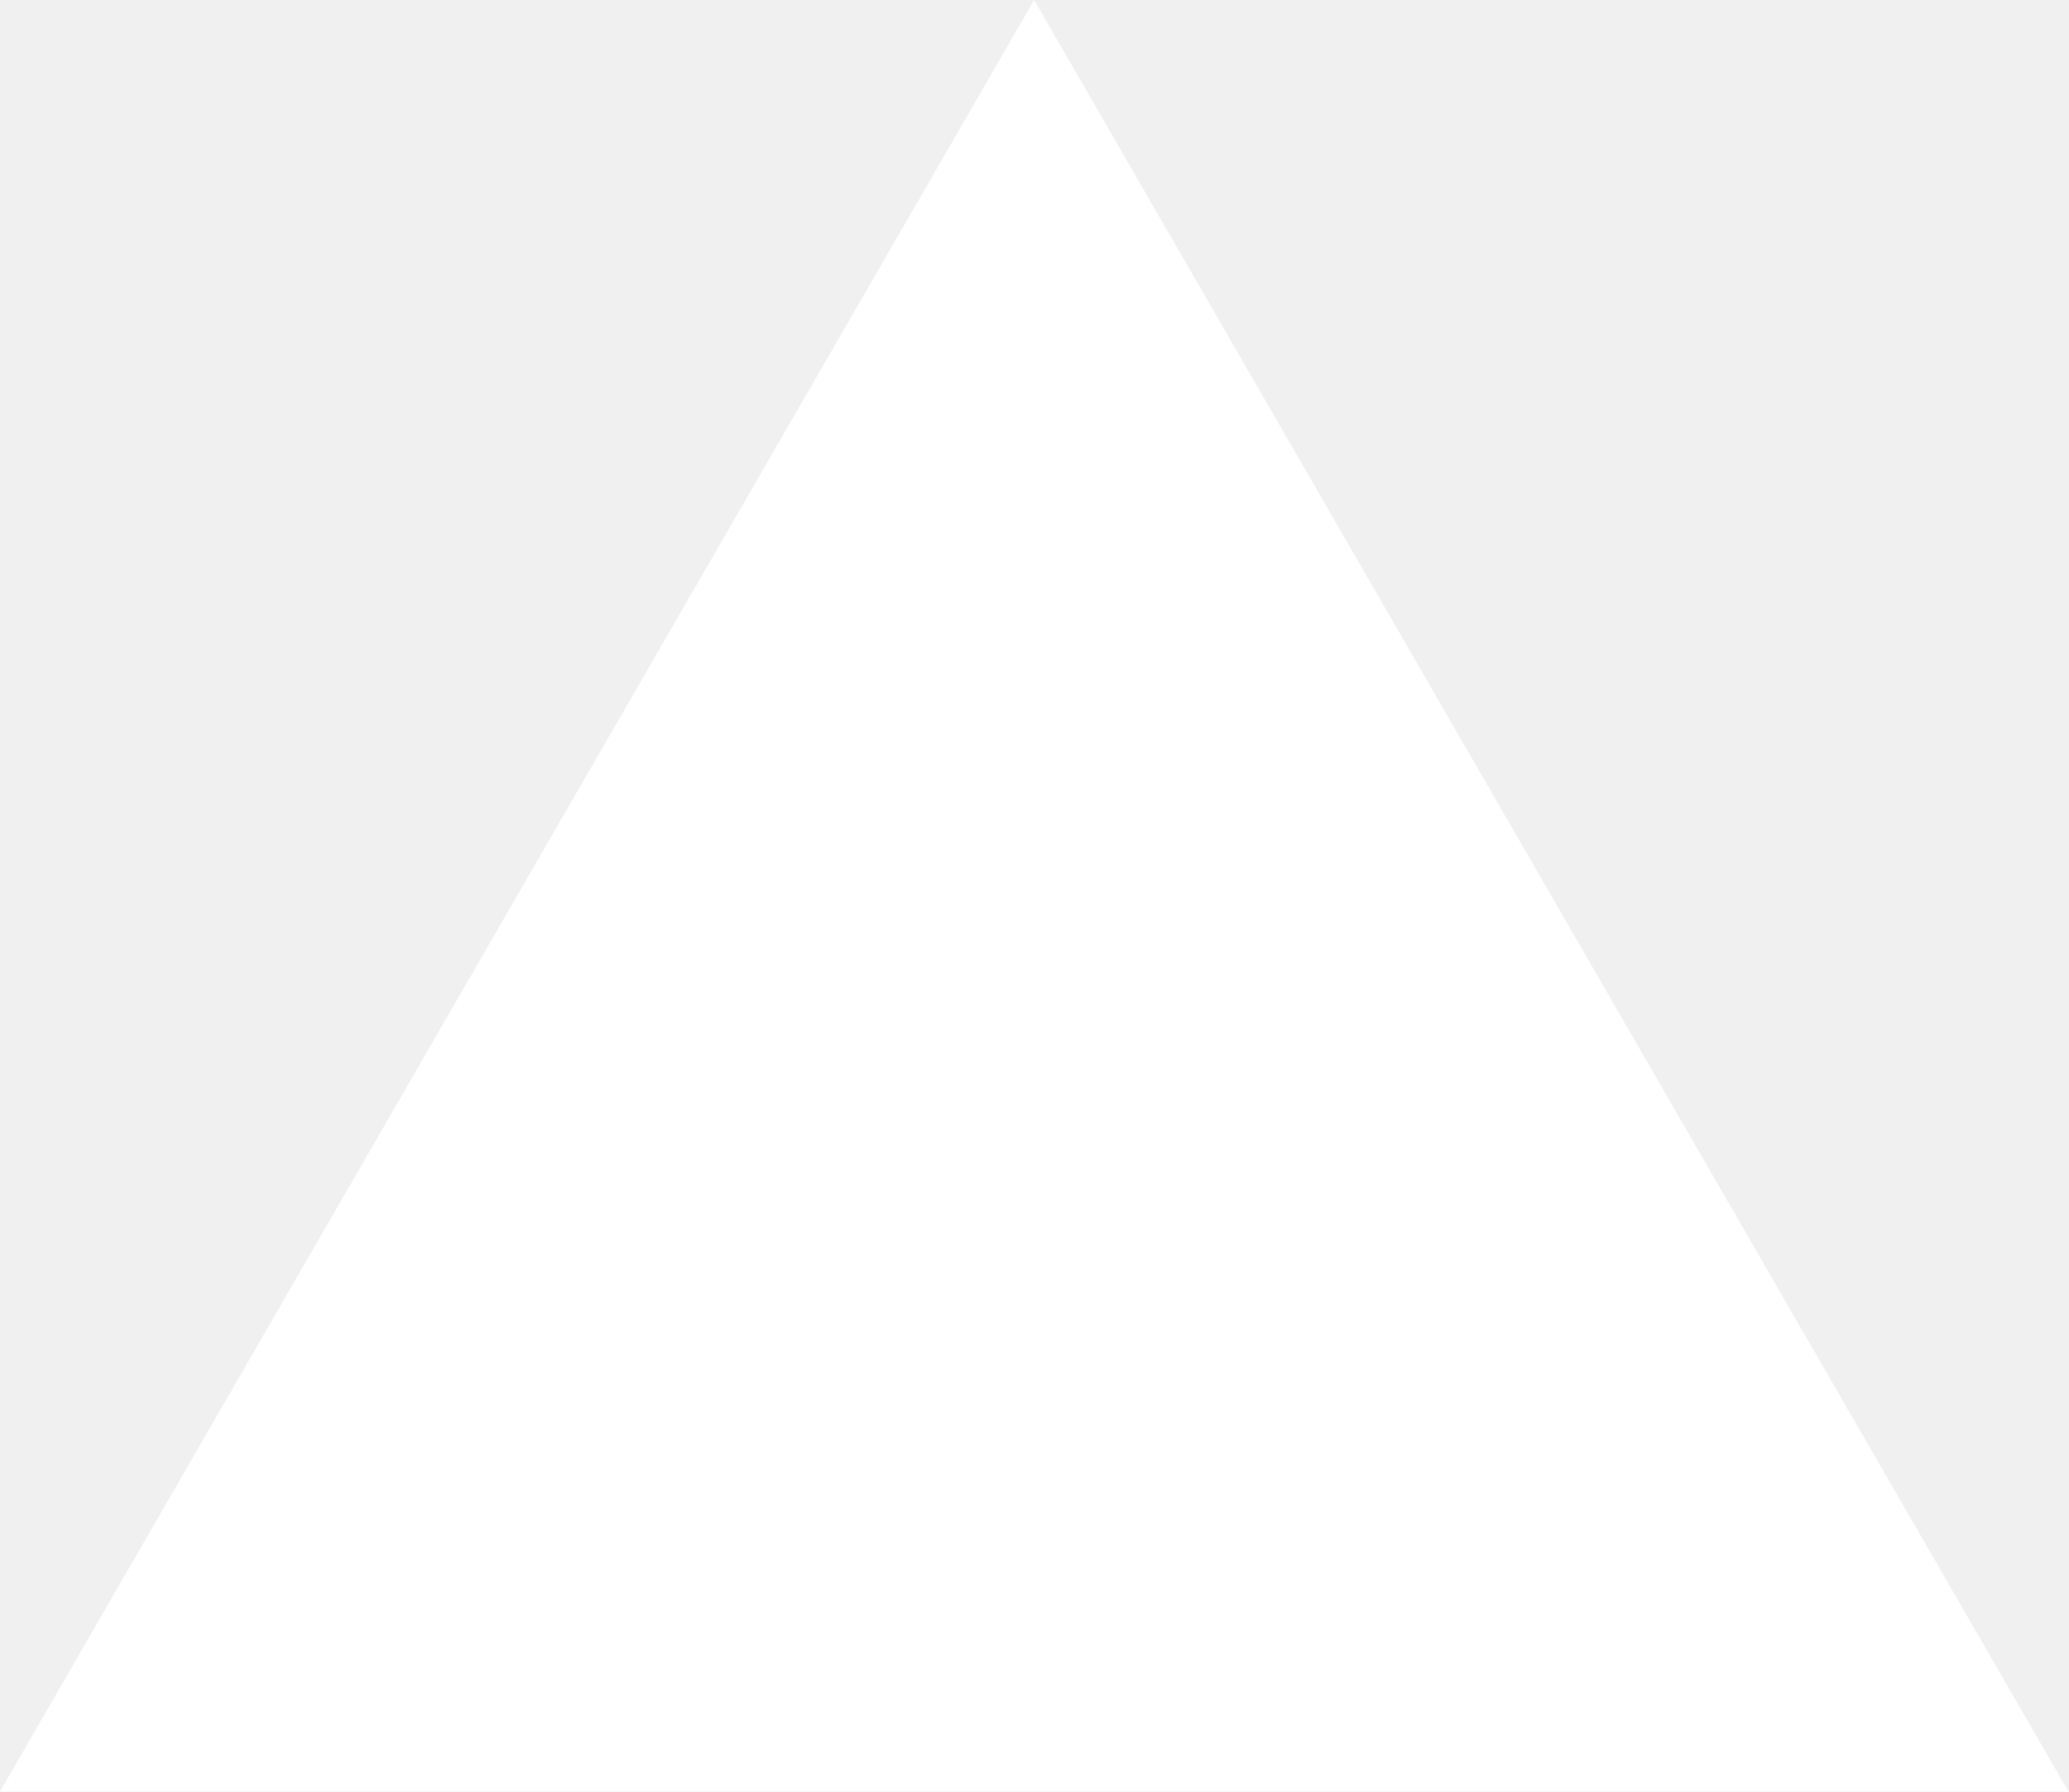
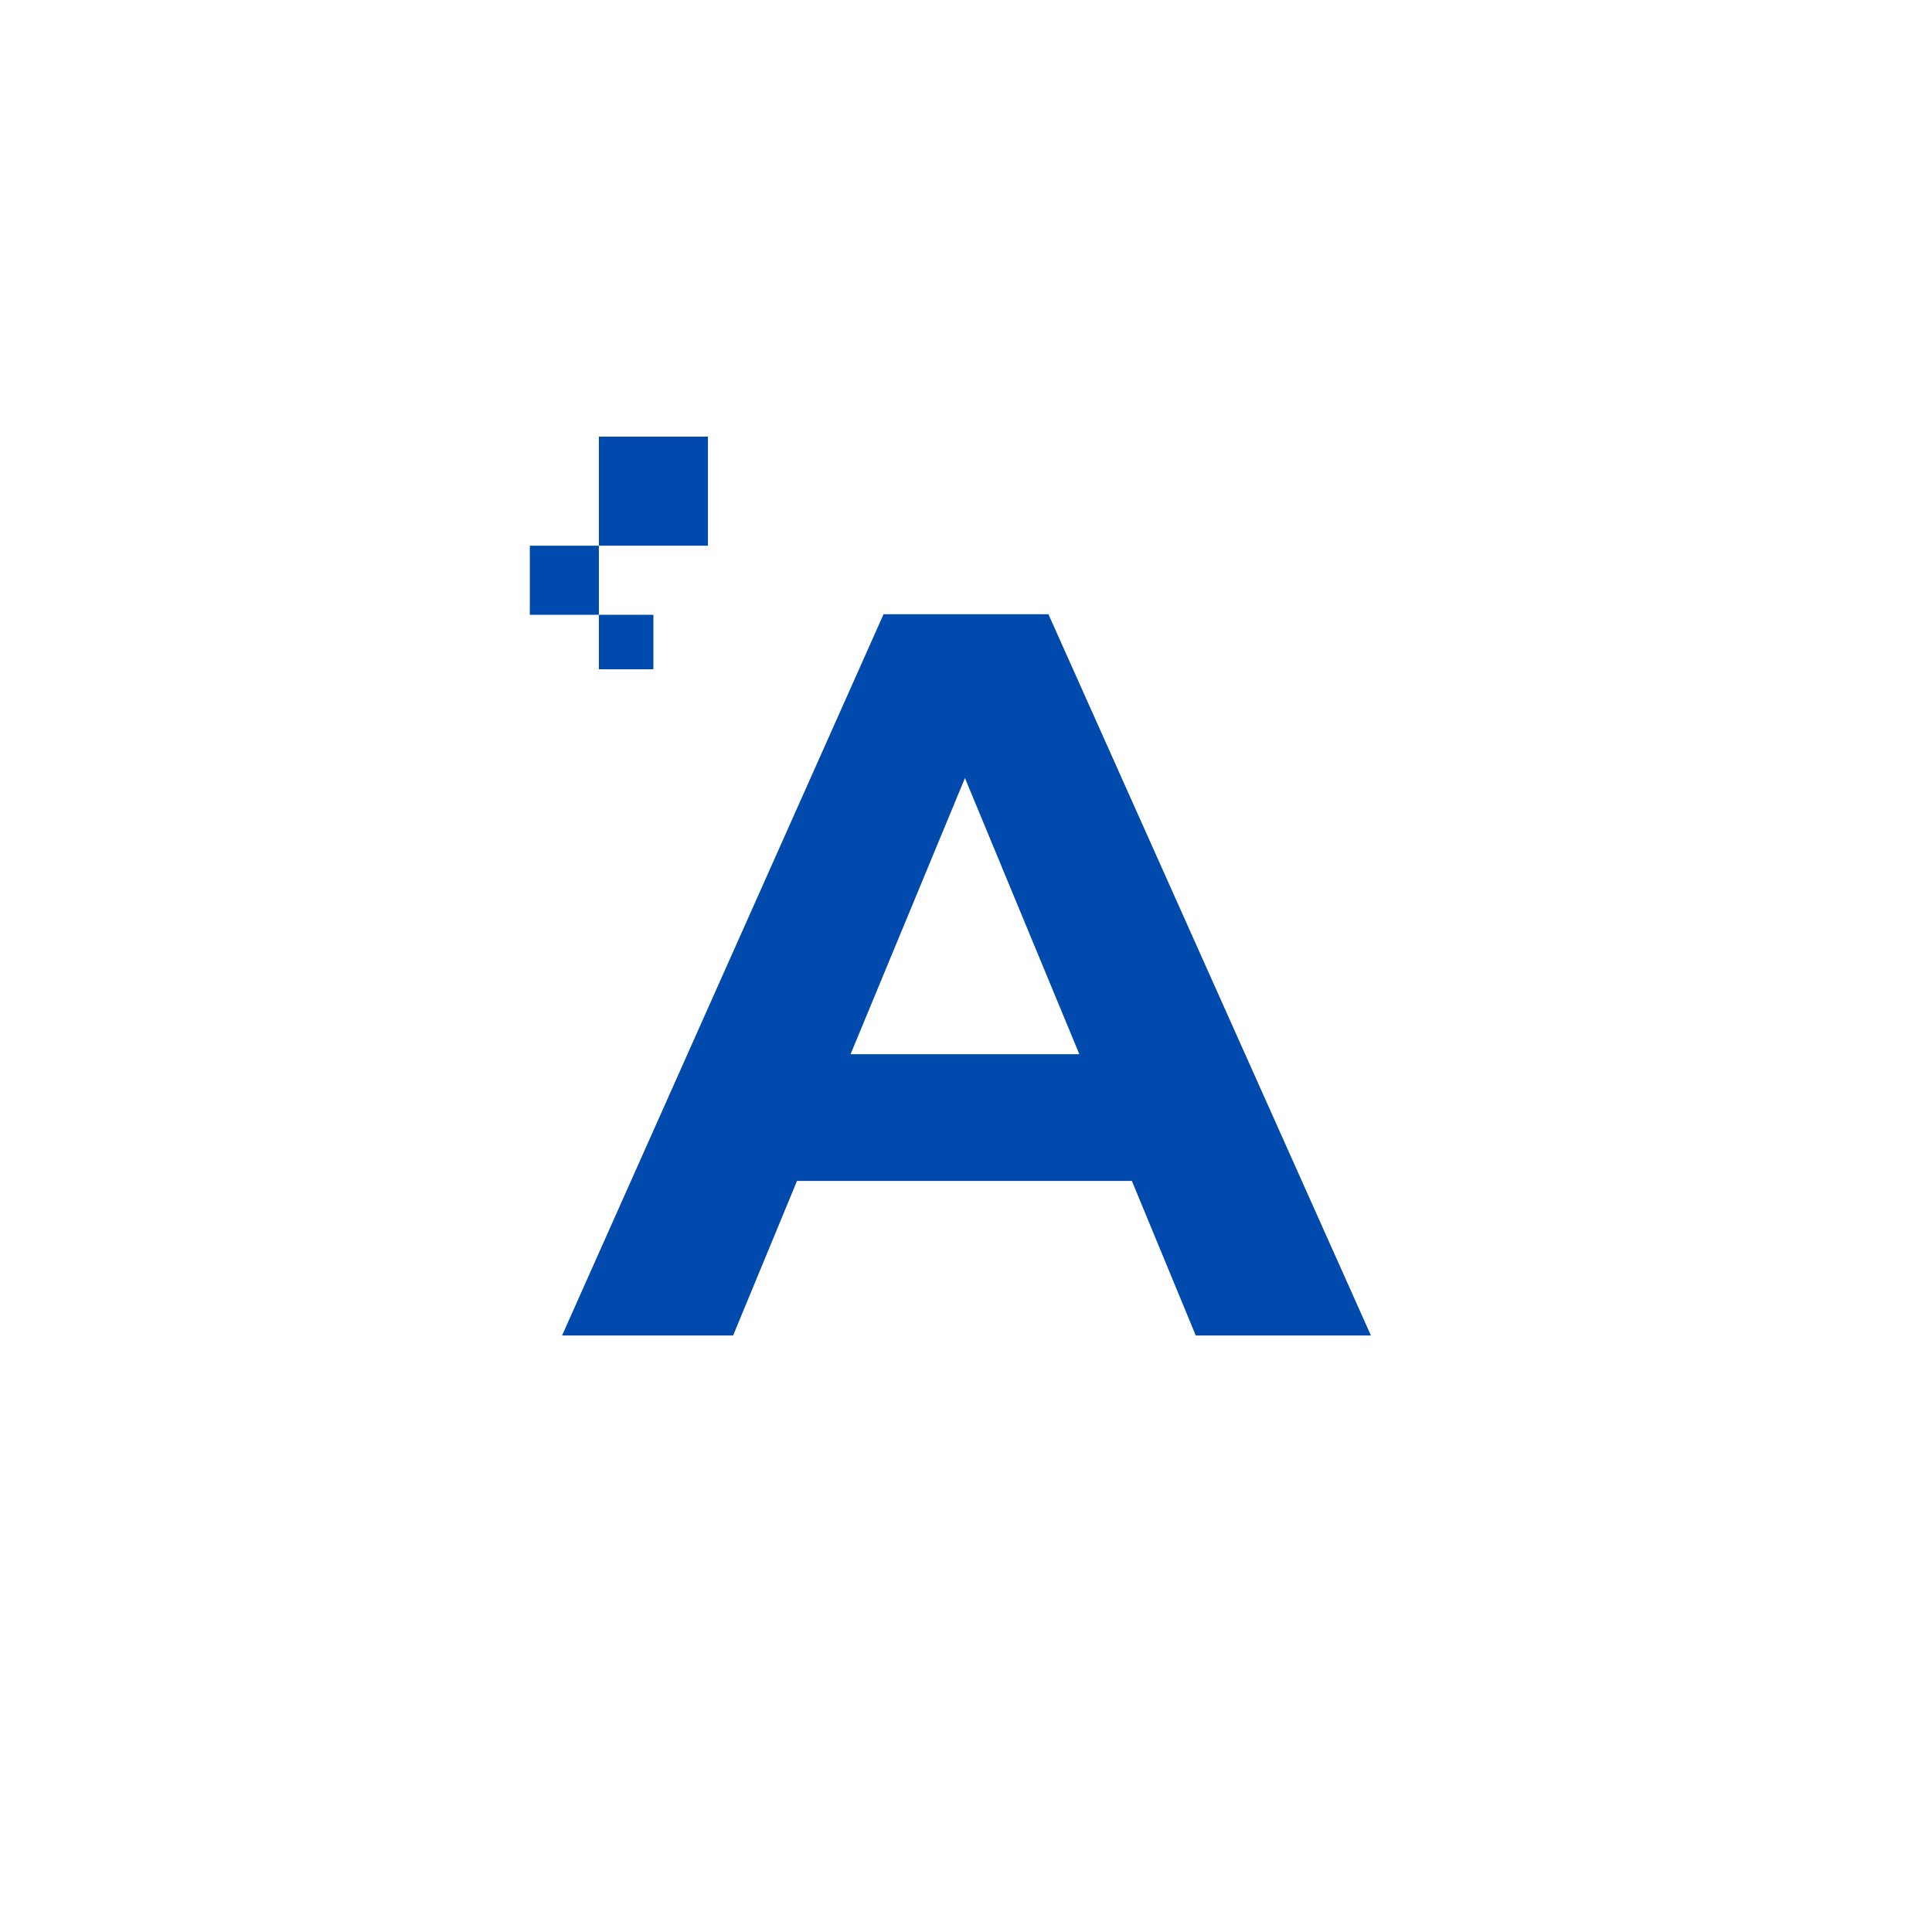
- <svg xmlns="http://www.w3.org/2000/svg" fill="none" viewBox="0 0 1155 1000">
-   <path d="m577.3 0 577.4 1000H0z" fill="#fff" />
+ <svg xmlns="http://www.w3.org/2000/svg" width="2000" zoomAndPan="magnify" viewBox="0 0 1500 1500" height="2000" preserveAspectRatio="xMidYMid meet" version="1.0">
+   <defs>
+     <g />
+     <clipPath id="9a8fe7cf95">
+       <path d="M 464.965 339.004 L 549.648 339.004 L 549.648 423.688 L 464.965 423.688 Z M 464.965 339.004 " clip-rule="nonzero" />
+     </clipPath>
+     <clipPath id="8fedea6e02">
+       <path d="M 0.965 0.004 L 85.648 0.004 L 85.648 84.688 L 0.965 84.688 Z M 0.965 0.004 " clip-rule="nonzero" />
+     </clipPath>
+     <clipPath id="1ba43e87e5">
+       <rect x="0" width="86" y="0" height="85" />
+     </clipPath>
+     <clipPath id="b60ffb1c3d">
+       <path d="M 411.344 423.688 L 464.965 423.688 L 464.965 477.305 L 411.344 477.305 Z M 411.344 423.688 " clip-rule="nonzero" />
+     </clipPath>
+     <clipPath id="5df284dbf0">
+       <path d="M 0.344 0.688 L 53.965 0.688 L 53.965 54.305 L 0.344 54.305 Z M 0.344 0.688 " clip-rule="nonzero" />
+     </clipPath>
+     <clipPath id="f44502799d">
+       <rect x="0" width="54" y="0" height="55" />
+     </clipPath>
+     <clipPath id="6a3126cabe">
+       <path d="M 464.965 477.305 L 507.305 477.305 L 507.305 519.648 L 464.965 519.648 Z M 464.965 477.305 " clip-rule="nonzero" />
+     </clipPath>
+     <clipPath id="398cb2a02f">
+       <path d="M 0.965 0.305 L 43.305 0.305 L 43.305 42.648 L 0.965 42.648 Z M 0.965 0.305 " clip-rule="nonzero" />
+     </clipPath>
+     <clipPath id="6f62afe0ed">
+       <rect x="0" width="44" y="0" height="43" />
+     </clipPath>
+   </defs>
+   <rect x="-150" width="1800" fill="#ffffff" y="-150" height="1800" fill-opacity="1" />
+   <rect x="-150" width="1800" fill="#ffffff" y="-150" height="1800" fill-opacity="1" />
+   <g clip-path="url(#9a8fe7cf95)">
+     <g transform="matrix(1, 0, 0, 1, 464, 339)">
+       <g clip-path="url(#1ba43e87e5)">
+         <g clip-path="url(#8fedea6e02)">
+           <path fill="#004aad" d="M 0.965 0.004 L 85.648 0.004 L 85.648 84.688 L 0.965 84.688 Z M 0.965 0.004 " fill-opacity="1" fill-rule="nonzero" />
+         </g>
+       </g>
+     </g>
+   </g>
+   <g clip-path="url(#b60ffb1c3d)">
+     <g transform="matrix(1, 0, 0, 1, 411, 423)">
+       <g clip-path="url(#f44502799d)">
+         <g clip-path="url(#5df284dbf0)">
+           <path fill="#004aad" d="M 0.344 0.688 L 53.965 0.688 L 53.965 54.305 L 0.344 54.305 Z M 0.344 0.688 " fill-opacity="1" fill-rule="nonzero" />
+         </g>
+       </g>
+     </g>
+   </g>
+   <g clip-path="url(#6a3126cabe)">
+     <g transform="matrix(1, 0, 0, 1, 464, 477)">
+       <g clip-path="url(#6f62afe0ed)">
+         <g clip-path="url(#398cb2a02f)">
+           <path fill="#004aad" d="M 0.965 0.305 L 43.305 0.305 L 43.305 42.648 L 0.965 42.648 Z M 0.965 0.305 " fill-opacity="1" fill-rule="nonzero" />
+         </g>
+       </g>
+     </g>
+   </g>
+   <g fill="#004aad" fill-opacity="1">
+     <g transform="translate(443.59, 1036.875)">
+       <g>
+         <path d="M 435.203 -120 L 175.203 -120 L 125.594 0 L -7.203 0 L 242.406 -560 L 370.406 -560 L 620.797 0 L 484.797 0 Z M 394.406 -218.406 L 305.594 -432.797 L 216.797 -218.406 Z M 394.406 -218.406 " />
+       </g>
+     </g>
+   </g>
</svg>
